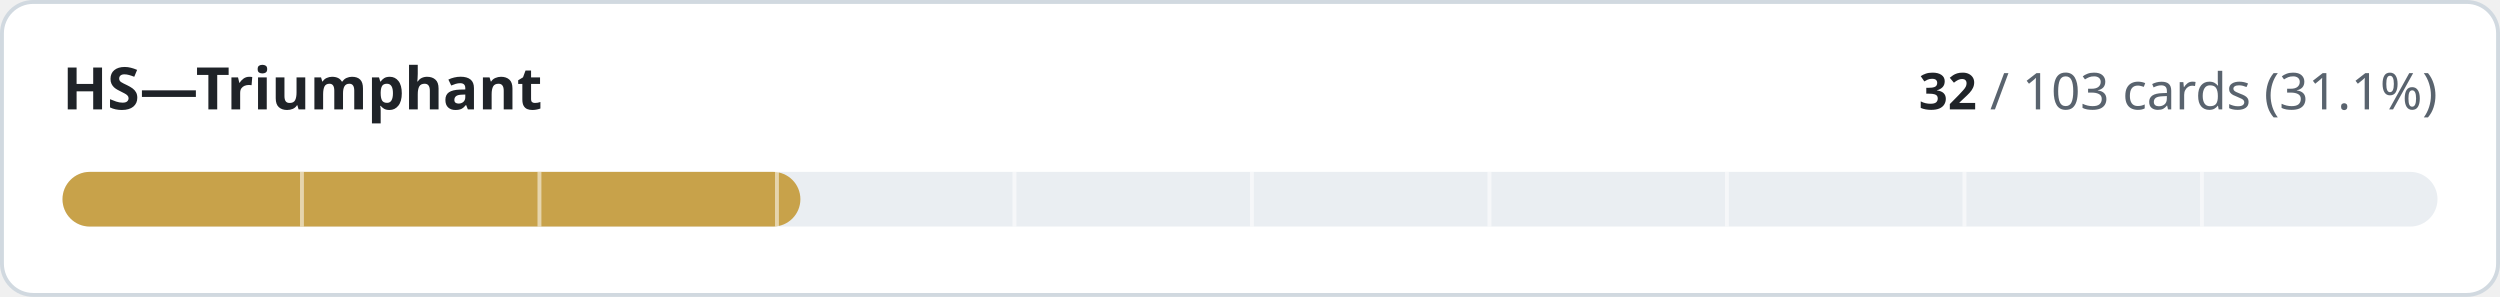
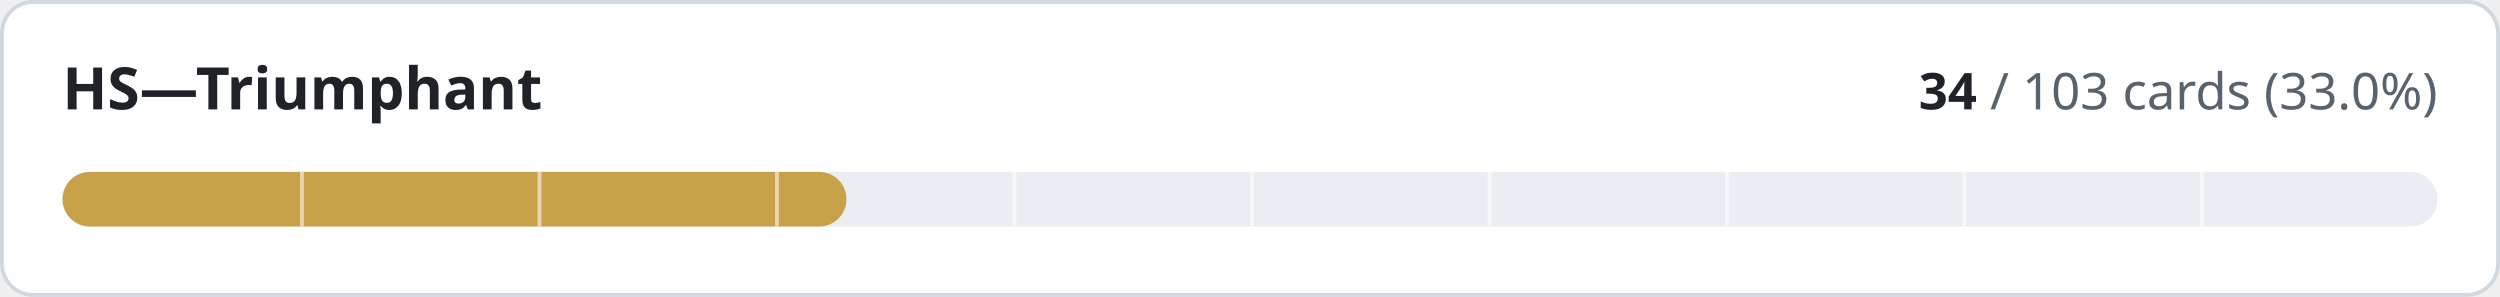
- <svg xmlns="http://www.w3.org/2000/svg" width="640" height="76" viewBox="0 0 640 76" role="img" aria-label="HS—Triumphant: 32 of 103 cards implemented">
+ <svg xmlns="http://www.w3.org/2000/svg" width="640" height="76" viewBox="0 0 640 76" role="img" aria-label="HS—Triumphant: 34 of 103 cards implemented">
  <style>
.t{fill:#1f2328}.m{fill:#59636e}.trk{fill:#eaeef2}.bd{stroke:#d1d9e0}.bg{fill:#ffffff}
@media (prefers-color-scheme:dark){.t{fill:#f0f6fc}.m{fill:#9198a1}.trk{fill:#262c36}.bd{stroke:#3d444d}.bg{fill:#0d1117}}
text{font-family:-apple-system,BlinkMacSystemFont,'Segoe UI','Noto Sans',Helvetica,Arial,sans-serif;font-variant-numeric:tabular-nums}
</style>
  <rect class="bg bd" x="0.5" y="0.5" width="639" height="75" rx="8" stroke-width="1" />
  <text class="t" x="16" y="28" font-size="15" font-weight="600">HS—Triumphant</text>
  <text class="m" x="624" y="28" font-size="13" text-anchor="end">
-     <tspan class="t" font-weight="600">32</tspan> / 103 cards (31.1%)</text>
+     <tspan class="t" font-weight="600">34</tspan> / 103 cards (33.0%)</text>
  <rect class="trk" x="16" y="44" width="608" height="14" rx="7" />
-   <rect x="16" y="44" width="188.9" height="14" rx="7" fill="#c8a24a" />
+   <rect x="16" y="44" width="200.7" height="14" rx="7" fill="#c8a24a" />
  <rect x="76.8" y="44" width="1" height="14" class="bg" opacity="0.55" />
  <rect x="137.6" y="44" width="1" height="14" class="bg" opacity="0.55" />
  <rect x="198.4" y="44" width="1" height="14" class="bg" opacity="0.55" />
  <rect x="259.2" y="44" width="1" height="14" class="bg" opacity="0.55" />
  <rect x="320.0" y="44" width="1" height="14" class="bg" opacity="0.55" />
  <rect x="380.8" y="44" width="1" height="14" class="bg" opacity="0.55" />
  <rect x="441.6" y="44" width="1" height="14" class="bg" opacity="0.55" />
  <rect x="502.4" y="44" width="1" height="14" class="bg" opacity="0.55" />
  <rect x="563.2" y="44" width="1" height="14" class="bg" opacity="0.55" />
</svg>
